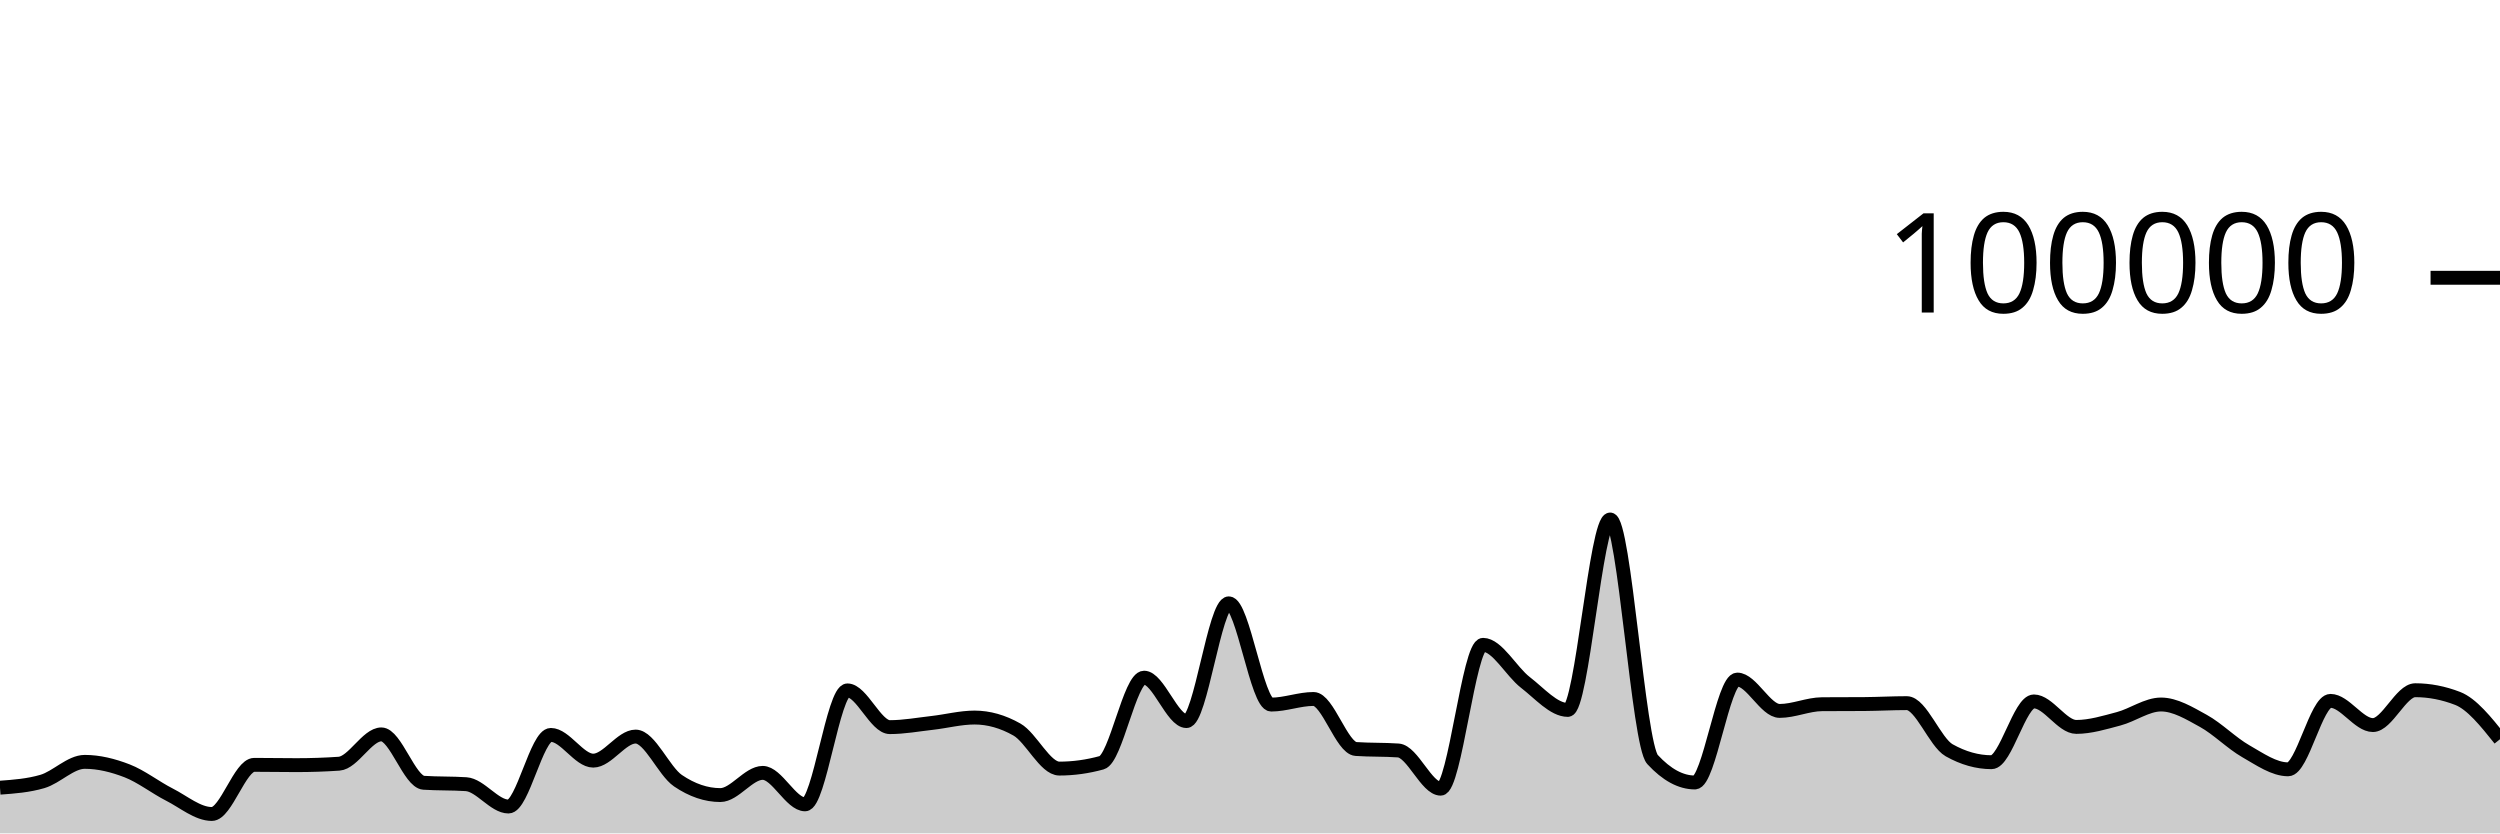
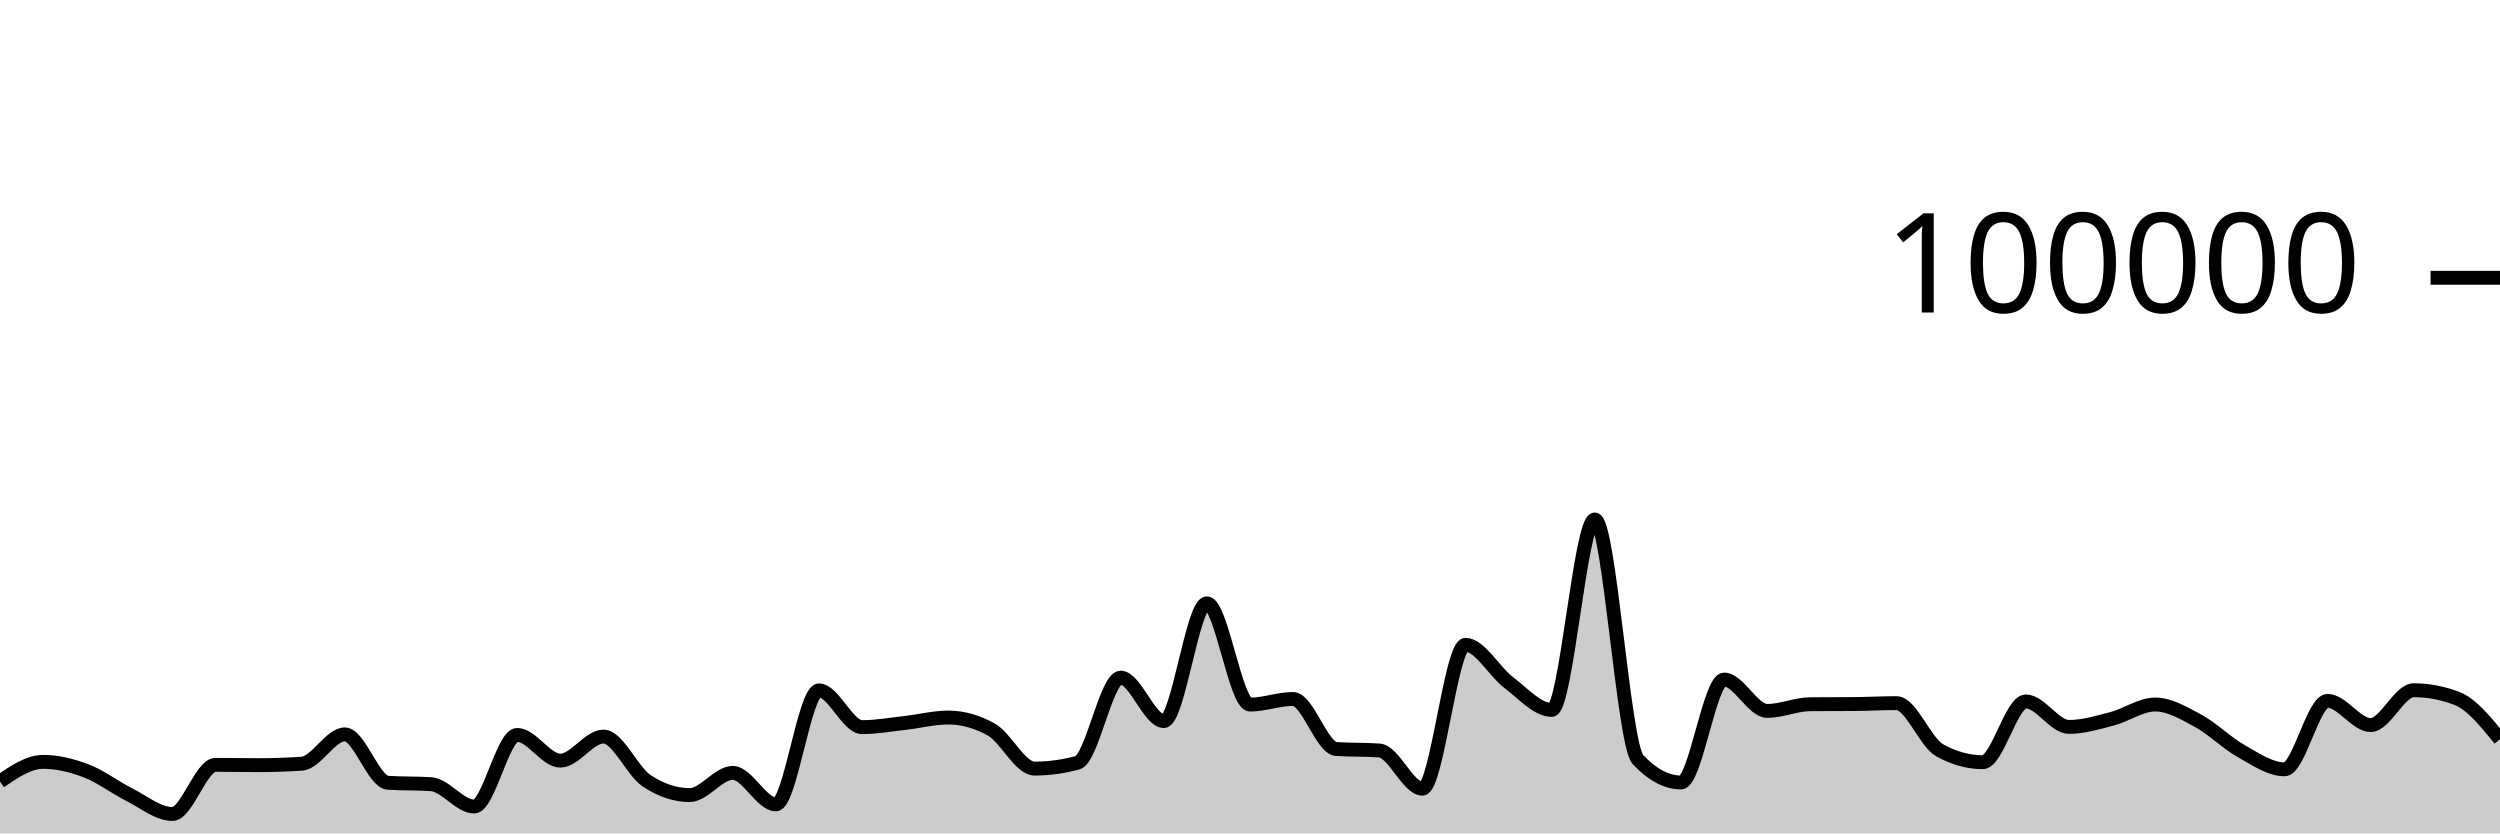
<svg xmlns="http://www.w3.org/2000/svg" viewBox="0 0 180 60">
  <g transform="translate(0,20)">
-     <path class="area" fill="rgba(0, 0, 0, 0.2)" d="M0,36.713C1.017,36.639,2.034,36.564,3.051,36.266C4.068,35.967,5.085,34.854,6.102,34.854C7.119,34.854,8.136,35.108,9.153,35.501C10.169,35.895,11.186,36.697,12.203,37.214C13.22,37.732,14.237,38.607,15.254,38.607C16.271,38.607,17.288,35.069,18.305,35.069C19.322,35.069,20.339,35.09,21.356,35.09C22.373,35.09,23.39,35.056,24.407,34.987C25.424,34.918,26.441,32.876,27.458,32.876C28.475,32.876,29.492,36.293,30.508,36.36C31.525,36.427,32.542,36.394,33.559,36.461C34.576,36.528,35.593,38.07,36.61,38.07C37.627,38.07,38.644,32.914,39.661,32.914C40.678,32.914,41.695,34.766,42.712,34.766C43.729,34.766,44.746,33.033,45.763,33.033C46.78,33.033,47.797,35.519,48.814,36.21C49.831,36.9,50.847,37.245,51.864,37.245C52.881,37.245,53.898,35.647,54.915,35.647C55.932,35.647,56.949,37.913,57.966,37.913C58.983,37.913,60,29.709,61.017,29.709C62.034,29.709,63.051,32.353,64.068,32.353C65.085,32.353,66.102,32.164,67.119,32.049C68.136,31.934,69.153,31.663,70.169,31.663C71.186,31.663,72.203,31.951,73.22,32.528C74.237,33.104,75.254,35.338,76.271,35.338C77.288,35.338,78.305,35.197,79.322,34.916C80.339,34.634,81.356,28.792,82.373,28.792C83.39,28.792,84.407,31.918,85.424,31.918C86.441,31.918,87.458,23.44,88.475,23.44C89.492,23.44,90.508,30.73,91.525,30.73C92.542,30.73,93.559,30.326,94.576,30.326C95.593,30.326,96.61,33.858,97.627,33.928C98.644,33.998,99.661,33.963,100.678,34.034C101.695,34.104,102.712,36.785,103.729,36.785C104.746,36.785,105.763,26.428,106.78,26.428C107.797,26.428,108.814,28.356,109.831,29.137C110.847,29.918,111.864,31.114,112.881,31.114C113.898,31.114,114.915,17.403,115.932,17.403C116.949,17.403,117.966,33.585,118.983,34.686C120,35.787,121.017,36.338,122.034,36.338C123.051,36.338,124.068,28.929,125.085,28.929C126.102,28.929,127.119,31.186,128.136,31.186C129.153,31.186,130.169,30.711,131.186,30.703C132.203,30.695,133.22,30.699,134.237,30.692C135.254,30.684,136.271,30.626,137.288,30.626C138.305,30.626,139.322,33.447,140.339,34.02C141.356,34.592,142.373,34.878,143.39,34.878C144.407,34.878,145.424,30.502,146.441,30.502C147.458,30.502,148.475,32.338,149.492,32.338C150.508,32.338,151.525,32.022,152.542,31.753C153.559,31.484,154.576,30.724,155.593,30.724C156.61,30.724,157.627,31.345,158.644,31.905C159.661,32.466,160.678,33.505,161.695,34.086C162.712,34.667,163.729,35.391,164.746,35.391C165.763,35.391,166.78,30.463,167.797,30.463C168.814,30.463,169.831,32.205,170.847,32.205C171.864,32.205,172.881,29.696,173.898,29.696C174.915,29.696,175.932,29.893,176.949,30.286C177.966,30.68,178.983,31.952,180,33.224L180,40C178.983,40,177.966,40,176.949,40C175.932,40,174.915,40,173.898,40C172.881,40,171.864,40,170.847,40C169.831,40,168.814,40,167.797,40C166.78,40,165.763,40,164.746,40C163.729,40,162.712,40,161.695,40C160.678,40,159.661,40,158.644,40C157.627,40,156.61,40,155.593,40C154.576,40,153.559,40,152.542,40C151.525,40,150.508,40,149.492,40C148.475,40,147.458,40,146.441,40C145.424,40,144.407,40,143.39,40C142.373,40,141.356,40,140.339,40C139.322,40,138.305,40,137.288,40C136.271,40,135.254,40,134.237,40C133.22,40,132.203,40,131.186,40C130.169,40,129.153,40,128.136,40C127.119,40,126.102,40,125.085,40C124.068,40,123.051,40,122.034,40C121.017,40,120,40,118.983,40C117.966,40,116.949,40,115.932,40C114.915,40,113.898,40,112.881,40C111.864,40,110.847,40,109.831,40C108.814,40,107.797,40,106.78,40C105.763,40,104.746,40,103.729,40C102.712,40,101.695,40,100.678,40C99.661,40,98.644,40,97.627,40C96.61,40,95.593,40,94.576,40C93.559,40,92.542,40,91.525,40C90.508,40,89.492,40,88.475,40C87.458,40,86.441,40,85.424,40C84.407,40,83.39,40,82.373,40C81.356,40,80.339,40,79.322,40C78.305,40,77.288,40,76.271,40C75.254,40,74.237,40,73.22,40C72.203,40,71.186,40,70.169,40C69.153,40,68.136,40,67.119,40C66.102,40,65.085,40,64.068,40C63.051,40,62.034,40,61.017,40C60,40,58.983,40,57.966,40C56.949,40,55.932,40,54.915,40C53.898,40,52.881,40,51.864,40C50.847,40,49.831,40,48.814,40C47.797,40,46.78,40,45.763,40C44.746,40,43.729,40,42.712,40C41.695,40,40.678,40,39.661,40C38.644,40,37.627,40,36.61,40C35.593,40,34.576,40,33.559,40C32.542,40,31.525,40,30.508,40C29.492,40,28.475,40,27.458,40C26.441,40,25.424,40,24.407,40C23.39,40,22.373,40,21.356,40C20.339,40,19.322,40,18.305,40C17.288,40,16.271,40,15.254,40C14.237,40,13.22,40,12.203,40C11.186,40,10.169,40,9.153,40C8.136,40,7.119,40,6.102,40C5.085,40,4.068,40,3.051,40C2.034,40,1.017,40,0,40Z" />
-     <path class="line" stroke="black" fill="none" d="M0,36.713C1.017,36.639,2.034,36.564,3.051,36.266C4.068,35.967,5.085,34.854,6.102,34.854C7.119,34.854,8.136,35.108,9.153,35.501C10.169,35.895,11.186,36.697,12.203,37.214C13.22,37.732,14.237,38.607,15.254,38.607C16.271,38.607,17.288,35.069,18.305,35.069C19.322,35.069,20.339,35.09,21.356,35.09C22.373,35.09,23.39,35.056,24.407,34.987C25.424,34.918,26.441,32.876,27.458,32.876C28.475,32.876,29.492,36.293,30.508,36.36C31.525,36.427,32.542,36.394,33.559,36.461C34.576,36.528,35.593,38.07,36.61,38.07C37.627,38.07,38.644,32.914,39.661,32.914C40.678,32.914,41.695,34.766,42.712,34.766C43.729,34.766,44.746,33.033,45.763,33.033C46.78,33.033,47.797,35.519,48.814,36.21C49.831,36.9,50.847,37.245,51.864,37.245C52.881,37.245,53.898,35.647,54.915,35.647C55.932,35.647,56.949,37.913,57.966,37.913C58.983,37.913,60,29.709,61.017,29.709C62.034,29.709,63.051,32.353,64.068,32.353C65.085,32.353,66.102,32.164,67.119,32.049C68.136,31.934,69.153,31.663,70.169,31.663C71.186,31.663,72.203,31.951,73.22,32.528C74.237,33.104,75.254,35.338,76.271,35.338C77.288,35.338,78.305,35.197,79.322,34.916C80.339,34.634,81.356,28.792,82.373,28.792C83.39,28.792,84.407,31.918,85.424,31.918C86.441,31.918,87.458,23.44,88.475,23.44C89.492,23.44,90.508,30.73,91.525,30.73C92.542,30.73,93.559,30.326,94.576,30.326C95.593,30.326,96.61,33.858,97.627,33.928C98.644,33.998,99.661,33.963,100.678,34.034C101.695,34.104,102.712,36.785,103.729,36.785C104.746,36.785,105.763,26.428,106.78,26.428C107.797,26.428,108.814,28.356,109.831,29.137C110.847,29.918,111.864,31.114,112.881,31.114C113.898,31.114,114.915,17.403,115.932,17.403C116.949,17.403,117.966,33.585,118.983,34.686C120,35.787,121.017,36.338,122.034,36.338C123.051,36.338,124.068,28.929,125.085,28.929C126.102,28.929,127.119,31.186,128.136,31.186C129.153,31.186,130.169,30.711,131.186,30.703C132.203,30.695,133.22,30.699,134.237,30.692C135.254,30.684,136.271,30.626,137.288,30.626C138.305,30.626,139.322,33.447,140.339,34.02C141.356,34.592,142.373,34.878,143.39,34.878C144.407,34.878,145.424,30.502,146.441,30.502C147.458,30.502,148.475,32.338,149.492,32.338C150.508,32.338,151.525,32.022,152.542,31.753C153.559,31.484,154.576,30.724,155.593,30.724C156.61,30.724,157.627,31.345,158.644,31.905C159.661,32.466,160.678,33.505,161.695,34.086C162.712,34.667,163.729,35.391,164.746,35.391C165.763,35.391,166.78,30.463,167.797,30.463C168.814,30.463,169.831,32.205,170.847,32.205C171.864,32.205,172.881,29.696,173.898,29.696C174.915,29.696,175.932,29.893,176.949,30.286C177.966,30.68,178.983,31.952,180,33.224" />
+     <path class="area" fill="rgba(0, 0, 0, 0.2)" d="M0,36.266C1.034,35.56,2.069,34.854,3.103,34.854C4.138,34.854,5.172,35.108,6.207,35.501C7.241,35.895,8.276,36.697,9.31,37.214C10.345,37.732,11.379,38.607,12.414,38.607C13.448,38.607,14.483,35.069,15.517,35.069C16.552,35.069,17.586,35.09,18.621,35.09C19.655,35.09,20.69,35.056,21.724,34.987C22.759,34.918,23.793,32.876,24.828,32.876C25.862,32.876,26.897,36.293,27.931,36.36C28.966,36.427,30,36.394,31.034,36.461C32.069,36.528,33.103,38.07,34.138,38.07C35.172,38.07,36.207,32.914,37.241,32.914C38.276,32.914,39.31,34.766,40.345,34.766C41.379,34.766,42.414,33.033,43.448,33.033C44.483,33.033,45.517,35.519,46.552,36.21C47.586,36.9,48.621,37.245,49.655,37.245C50.69,37.245,51.724,35.647,52.759,35.647C53.793,35.647,54.828,37.913,55.862,37.913C56.897,37.913,57.931,29.709,58.966,29.709C60,29.709,61.034,32.353,62.069,32.353C63.103,32.353,64.138,32.164,65.172,32.049C66.207,31.934,67.241,31.663,68.276,31.663C69.31,31.663,70.345,31.951,71.379,32.528C72.414,33.104,73.448,35.338,74.483,35.338C75.517,35.338,76.552,35.197,77.586,34.916C78.621,34.634,79.655,28.792,80.69,28.792C81.724,28.792,82.759,31.918,83.793,31.918C84.828,31.918,85.862,23.44,86.897,23.44C87.931,23.44,88.966,30.73,90,30.73C91.034,30.73,92.069,30.326,93.103,30.326C94.138,30.326,95.172,33.858,96.207,33.928C97.241,33.998,98.276,33.963,99.31,34.034C100.345,34.104,101.379,36.785,102.414,36.785C103.448,36.785,104.483,26.428,105.517,26.428C106.552,26.428,107.586,28.356,108.621,29.137C109.655,29.918,110.69,31.114,111.724,31.114C112.759,31.114,113.793,17.403,114.828,17.403C115.862,17.403,116.897,33.585,117.931,34.686C118.966,35.787,120,36.338,121.034,36.338C122.069,36.338,123.103,28.929,124.138,28.929C125.172,28.929,126.207,31.186,127.241,31.186C128.276,31.186,129.31,30.711,130.345,30.703C131.379,30.695,132.414,30.699,133.448,30.692C134.483,30.684,135.517,30.626,136.552,30.626C137.586,30.626,138.621,33.447,139.655,34.02C140.69,34.592,141.724,34.878,142.759,34.878C143.793,34.878,144.828,30.502,145.862,30.502C146.897,30.502,147.931,32.338,148.966,32.338C150,32.338,151.034,32.022,152.069,31.753C153.103,31.484,154.138,30.724,155.172,30.724C156.207,30.724,157.241,31.345,158.276,31.905C159.31,32.466,160.345,33.505,161.379,34.086C162.414,34.667,163.448,35.391,164.483,35.391C165.517,35.391,166.552,30.463,167.586,30.463C168.621,30.463,169.655,32.205,170.69,32.205C171.724,32.205,172.759,29.696,173.793,29.696C174.828,29.696,175.862,29.893,176.897,30.286C177.931,30.68,178.966,31.952,180,33.224L180,40C178.966,40,177.931,40,176.897,40C175.862,40,174.828,40,173.793,40C172.759,40,171.724,40,170.69,40C169.655,40,168.621,40,167.586,40C166.552,40,165.517,40,164.483,40C163.448,40,162.414,40,161.379,40C160.345,40,159.31,40,158.276,40C157.241,40,156.207,40,155.172,40C154.138,40,153.103,40,152.069,40C151.034,40,150,40,148.966,40C147.931,40,146.897,40,145.862,40C144.828,40,143.793,40,142.759,40C141.724,40,140.69,40,139.655,40C138.621,40,137.586,40,136.552,40C135.517,40,134.483,40,133.448,40C132.414,40,131.379,40,130.345,40C129.31,40,128.276,40,127.241,40C126.207,40,125.172,40,124.138,40C123.103,40,122.069,40,121.034,40C120,40,118.966,40,117.931,40C116.897,40,115.862,40,114.828,40C113.793,40,112.759,40,111.724,40C110.69,40,109.655,40,108.621,40C107.586,40,106.552,40,105.517,40C104.483,40,103.448,40,102.414,40C101.379,40,100.345,40,99.31,40C98.276,40,97.241,40,96.207,40C95.172,40,94.138,40,93.103,40C92.069,40,91.034,40,90,40C88.966,40,87.931,40,86.897,40C85.862,40,84.828,40,83.793,40C82.759,40,81.724,40,80.69,40C79.655,40,78.621,40,77.586,40C76.552,40,75.517,40,74.483,40C73.448,40,72.414,40,71.379,40C70.345,40,69.31,40,68.276,40C67.241,40,66.207,40,65.172,40C64.138,40,63.103,40,62.069,40C61.034,40,60,40,58.966,40C57.931,40,56.897,40,55.862,40C54.828,40,53.793,40,52.759,40C51.724,40,50.69,40,49.655,40C48.621,40,47.586,40,46.552,40C45.517,40,44.483,40,43.448,40C42.414,40,41.379,40,40.345,40C39.31,40,38.276,40,37.241,40C36.207,40,35.172,40,34.138,40C33.103,40,32.069,40,31.034,40C30,40,28.966,40,27.931,40C26.897,40,25.862,40,24.828,40C23.793,40,22.759,40,21.724,40C20.69,40,19.655,40,18.621,40C17.586,40,16.552,40,15.517,40C14.483,40,13.448,40,12.414,40C11.379,40,10.345,40,9.31,40C8.276,40,7.241,40,6.207,40C5.172,40,4.138,40,3.103,40C2.069,40,1.034,40,0,40Z" />
+     <path class="line" stroke="black" fill="none" d="M0,36.266C1.034,35.56,2.069,34.854,3.103,34.854C4.138,34.854,5.172,35.108,6.207,35.501C7.241,35.895,8.276,36.697,9.31,37.214C10.345,37.732,11.379,38.607,12.414,38.607C13.448,38.607,14.483,35.069,15.517,35.069C16.552,35.069,17.586,35.09,18.621,35.09C19.655,35.09,20.69,35.056,21.724,34.987C22.759,34.918,23.793,32.876,24.828,32.876C25.862,32.876,26.897,36.293,27.931,36.36C28.966,36.427,30,36.394,31.034,36.461C32.069,36.528,33.103,38.07,34.138,38.07C35.172,38.07,36.207,32.914,37.241,32.914C38.276,32.914,39.31,34.766,40.345,34.766C41.379,34.766,42.414,33.033,43.448,33.033C44.483,33.033,45.517,35.519,46.552,36.21C47.586,36.9,48.621,37.245,49.655,37.245C50.69,37.245,51.724,35.647,52.759,35.647C53.793,35.647,54.828,37.913,55.862,37.913C56.897,37.913,57.931,29.709,58.966,29.709C60,29.709,61.034,32.353,62.069,32.353C63.103,32.353,64.138,32.164,65.172,32.049C66.207,31.934,67.241,31.663,68.276,31.663C69.31,31.663,70.345,31.951,71.379,32.528C72.414,33.104,73.448,35.338,74.483,35.338C75.517,35.338,76.552,35.197,77.586,34.916C78.621,34.634,79.655,28.792,80.69,28.792C81.724,28.792,82.759,31.918,83.793,31.918C84.828,31.918,85.862,23.44,86.897,23.44C87.931,23.44,88.966,30.73,90,30.73C91.034,30.73,92.069,30.326,93.103,30.326C94.138,30.326,95.172,33.858,96.207,33.928C97.241,33.998,98.276,33.963,99.31,34.034C100.345,34.104,101.379,36.785,102.414,36.785C103.448,36.785,104.483,26.428,105.517,26.428C106.552,26.428,107.586,28.356,108.621,29.137C109.655,29.918,110.69,31.114,111.724,31.114C112.759,31.114,113.793,17.403,114.828,17.403C115.862,17.403,116.897,33.585,117.931,34.686C118.966,35.787,120,36.338,121.034,36.338C122.069,36.338,123.103,28.929,124.138,28.929C125.172,28.929,126.207,31.186,127.241,31.186C128.276,31.186,129.31,30.711,130.345,30.703C131.379,30.695,132.414,30.699,133.448,30.692C134.483,30.684,135.517,30.626,136.552,30.626C137.586,30.626,138.621,33.447,139.655,34.02C140.69,34.592,141.724,34.878,142.759,34.878C143.793,34.878,144.828,30.502,145.862,30.502C146.897,30.502,147.931,32.338,148.966,32.338C150,32.338,151.034,32.022,152.069,31.753C153.103,31.484,154.138,30.724,155.172,30.724C156.207,30.724,157.241,31.345,158.276,31.905C159.31,32.466,160.345,33.505,161.379,34.086C162.414,34.667,163.448,35.391,164.483,35.391C165.517,35.391,166.552,30.463,167.586,30.463C168.621,30.463,169.655,32.205,170.69,32.205C171.724,32.205,172.759,29.696,173.793,29.696C174.828,29.696,175.862,29.893,176.897,30.286C177.931,30.68,178.966,31.952,180,33.224" />
    <path class="axis-ceiling" stroke-width="1" stroke="black" fill="none" d="M175,0L180,0" />
    <text class="axis-ceiling-label" font-family="sans-serif" text-anchor="end" font-size="10px" x="170" y="2.5">100000</text>
  </g>
</svg>
